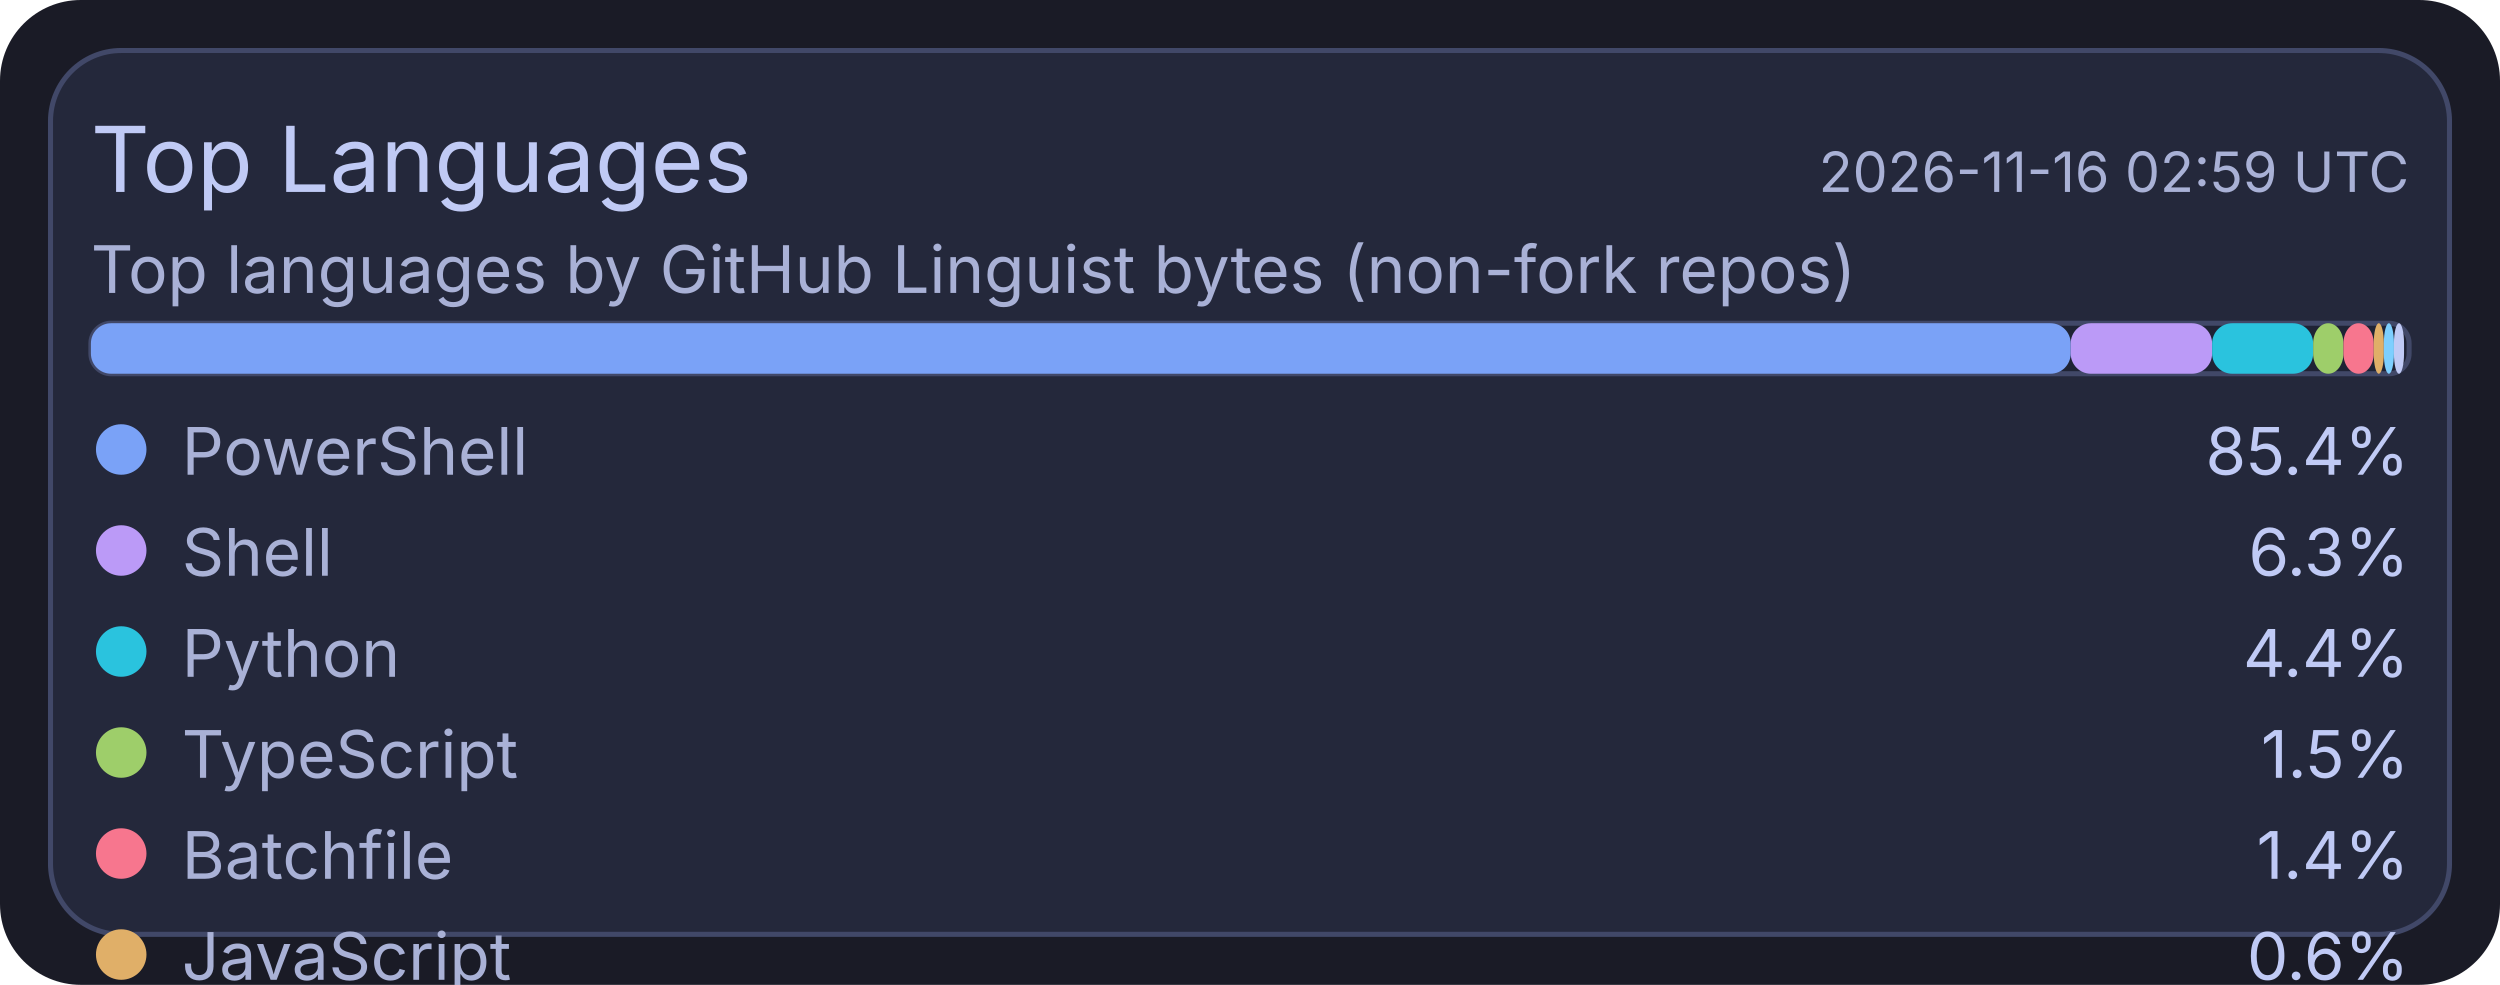
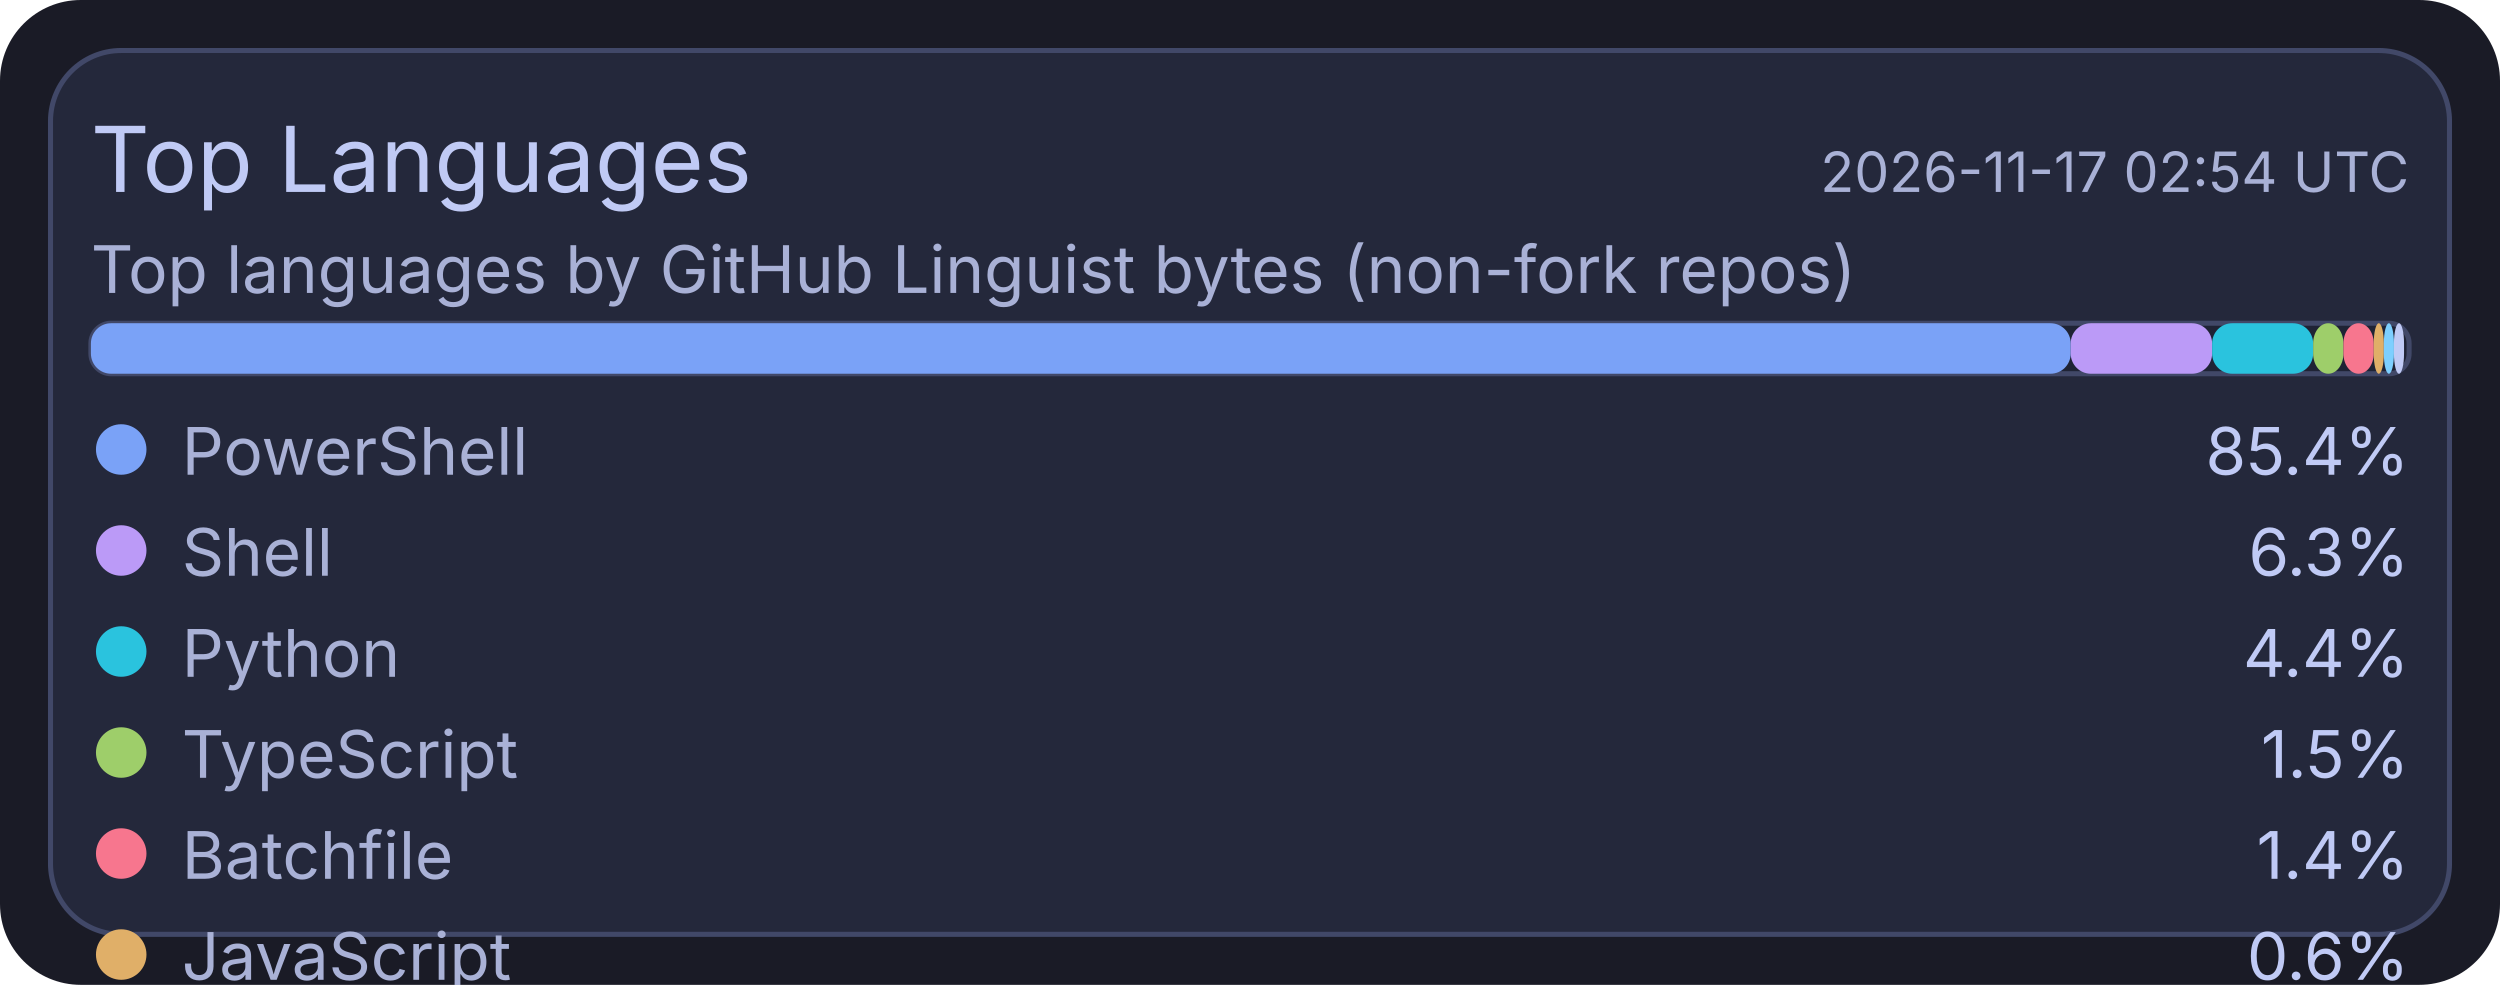
<svg xmlns="http://www.w3.org/2000/svg" width="495" height="195" viewBox="0 0 495 195">
  <rect x="0" y="0" width="495" height="195" rx="16" fill="#1a1b26" />
  <rect x="10" y="10" width="475" height="175" rx="14" fill="#24283b" stroke="#414868" stroke-width="1" />
  <text x="18" y="38" fill="#c0caf5" font-size="18" font-family="ui-sans-serif, system-ui, -apple-system, Segoe UI">Top Languages</text>
-   <text x="477" y="38" text-anchor="end" fill="#a9b1d6" font-size="11" font-family="ui-sans-serif, system-ui, -apple-system, Segoe UI">2026-11-16 02:59 UTC</text>
+   <text x="477" y="38" text-anchor="end" fill="#a9b1d6" font-size="11" font-family="ui-sans-serif, system-ui, -apple-system, Segoe UI">2026-11-17 02:54 UTC</text>
  <text x="18" y="58" fill="#a9b1d6" font-size="13" font-family="ui-sans-serif, system-ui, -apple-system, Segoe UI">Top languages by GitHub Linguist bytes (non-fork repos)</text>
  <rect x="18" y="64" width="459" height="10" rx="4" fill="#1f2335" stroke="#414868" stroke-width="1" />
  <rect x="18" y="64" width="392" height="10" rx="4" fill="#7aa2f7" />
  <rect x="410" y="64" width="28" height="10" rx="4" fill="#bb9af7" />
  <rect x="438" y="64" width="20" height="10" rx="4" fill="#2ac3de" />
  <rect x="458" y="64" width="6" height="10" rx="4" fill="#9ece6a" />
  <rect x="464" y="64" width="6" height="10" rx="4" fill="#f7768e" />
  <rect x="470" y="64" width="2" height="10" rx="4" fill="#e0af68" />
  <rect x="472" y="64" width="2" height="10" rx="4" fill="#7dcfff" />
  <rect x="474" y="64" width="2" height="10" rx="4" fill="#c0caf5" />
  <circle cx="24" cy="89" r="5" fill="#7aa2f7" />
  <text x="36" y="94" fill="#a9b1d6" font-size="13" font-family="ui-sans-serif, system-ui, -apple-system, Segoe UI">PowerShell</text>
  <text x="477" y="94" text-anchor="end" fill="#c0caf5" font-size="13" font-family="ui-sans-serif, system-ui, -apple-system, Segoe UI">85.4%</text>
  <circle cx="24" cy="109" r="5" fill="#bb9af7" />
  <text x="36" y="114" fill="#a9b1d6" font-size="13" font-family="ui-sans-serif, system-ui, -apple-system, Segoe UI">Shell</text>
  <text x="477" y="114" text-anchor="end" fill="#c0caf5" font-size="13" font-family="ui-sans-serif, system-ui, -apple-system, Segoe UI">6.3%</text>
  <circle cx="24" cy="129" r="5" fill="#2ac3de" />
  <text x="36" y="134" fill="#a9b1d6" font-size="13" font-family="ui-sans-serif, system-ui, -apple-system, Segoe UI">Python</text>
  <text x="477" y="134" text-anchor="end" fill="#c0caf5" font-size="13" font-family="ui-sans-serif, system-ui, -apple-system, Segoe UI">4.4%</text>
  <circle cx="24" cy="149" r="5" fill="#9ece6a" />
  <text x="36" y="154" fill="#a9b1d6" font-size="13" font-family="ui-sans-serif, system-ui, -apple-system, Segoe UI">TypeScript</text>
  <text x="477" y="154" text-anchor="end" fill="#c0caf5" font-size="13" font-family="ui-sans-serif, system-ui, -apple-system, Segoe UI">1.5%</text>
  <circle cx="24" cy="169" r="5" fill="#f7768e" />
  <text x="36" y="174" fill="#a9b1d6" font-size="13" font-family="ui-sans-serif, system-ui, -apple-system, Segoe UI">Batchfile</text>
  <text x="477" y="174" text-anchor="end" fill="#c0caf5" font-size="13" font-family="ui-sans-serif, system-ui, -apple-system, Segoe UI">1.4%</text>
  <circle cx="24" cy="189" r="5" fill="#e0af68" />
  <text x="36" y="194" fill="#a9b1d6" font-size="13" font-family="ui-sans-serif, system-ui, -apple-system, Segoe UI">JavaScript</text>
  <text x="477" y="194" text-anchor="end" fill="#c0caf5" font-size="13" font-family="ui-sans-serif, system-ui, -apple-system, Segoe UI">0.6%</text>
  <circle cx="24" cy="209" r="5" fill="#7dcfff" />
  <text x="36" y="214" fill="#a9b1d6" font-size="13" font-family="ui-sans-serif, system-ui, -apple-system, Segoe UI">CSS</text>
  <text x="477" y="214" text-anchor="end" fill="#c0caf5" font-size="13" font-family="ui-sans-serif, system-ui, -apple-system, Segoe UI">0.2%</text>
  <circle cx="24" cy="229" r="5" fill="#c0caf5" />
  <text x="36" y="234" fill="#a9b1d6" font-size="13" font-family="ui-sans-serif, system-ui, -apple-system, Segoe UI">Lua</text>
  <text x="477" y="234" text-anchor="end" fill="#c0caf5" font-size="13" font-family="ui-sans-serif, system-ui, -apple-system, Segoe UI">0.2%</text>
</svg>
